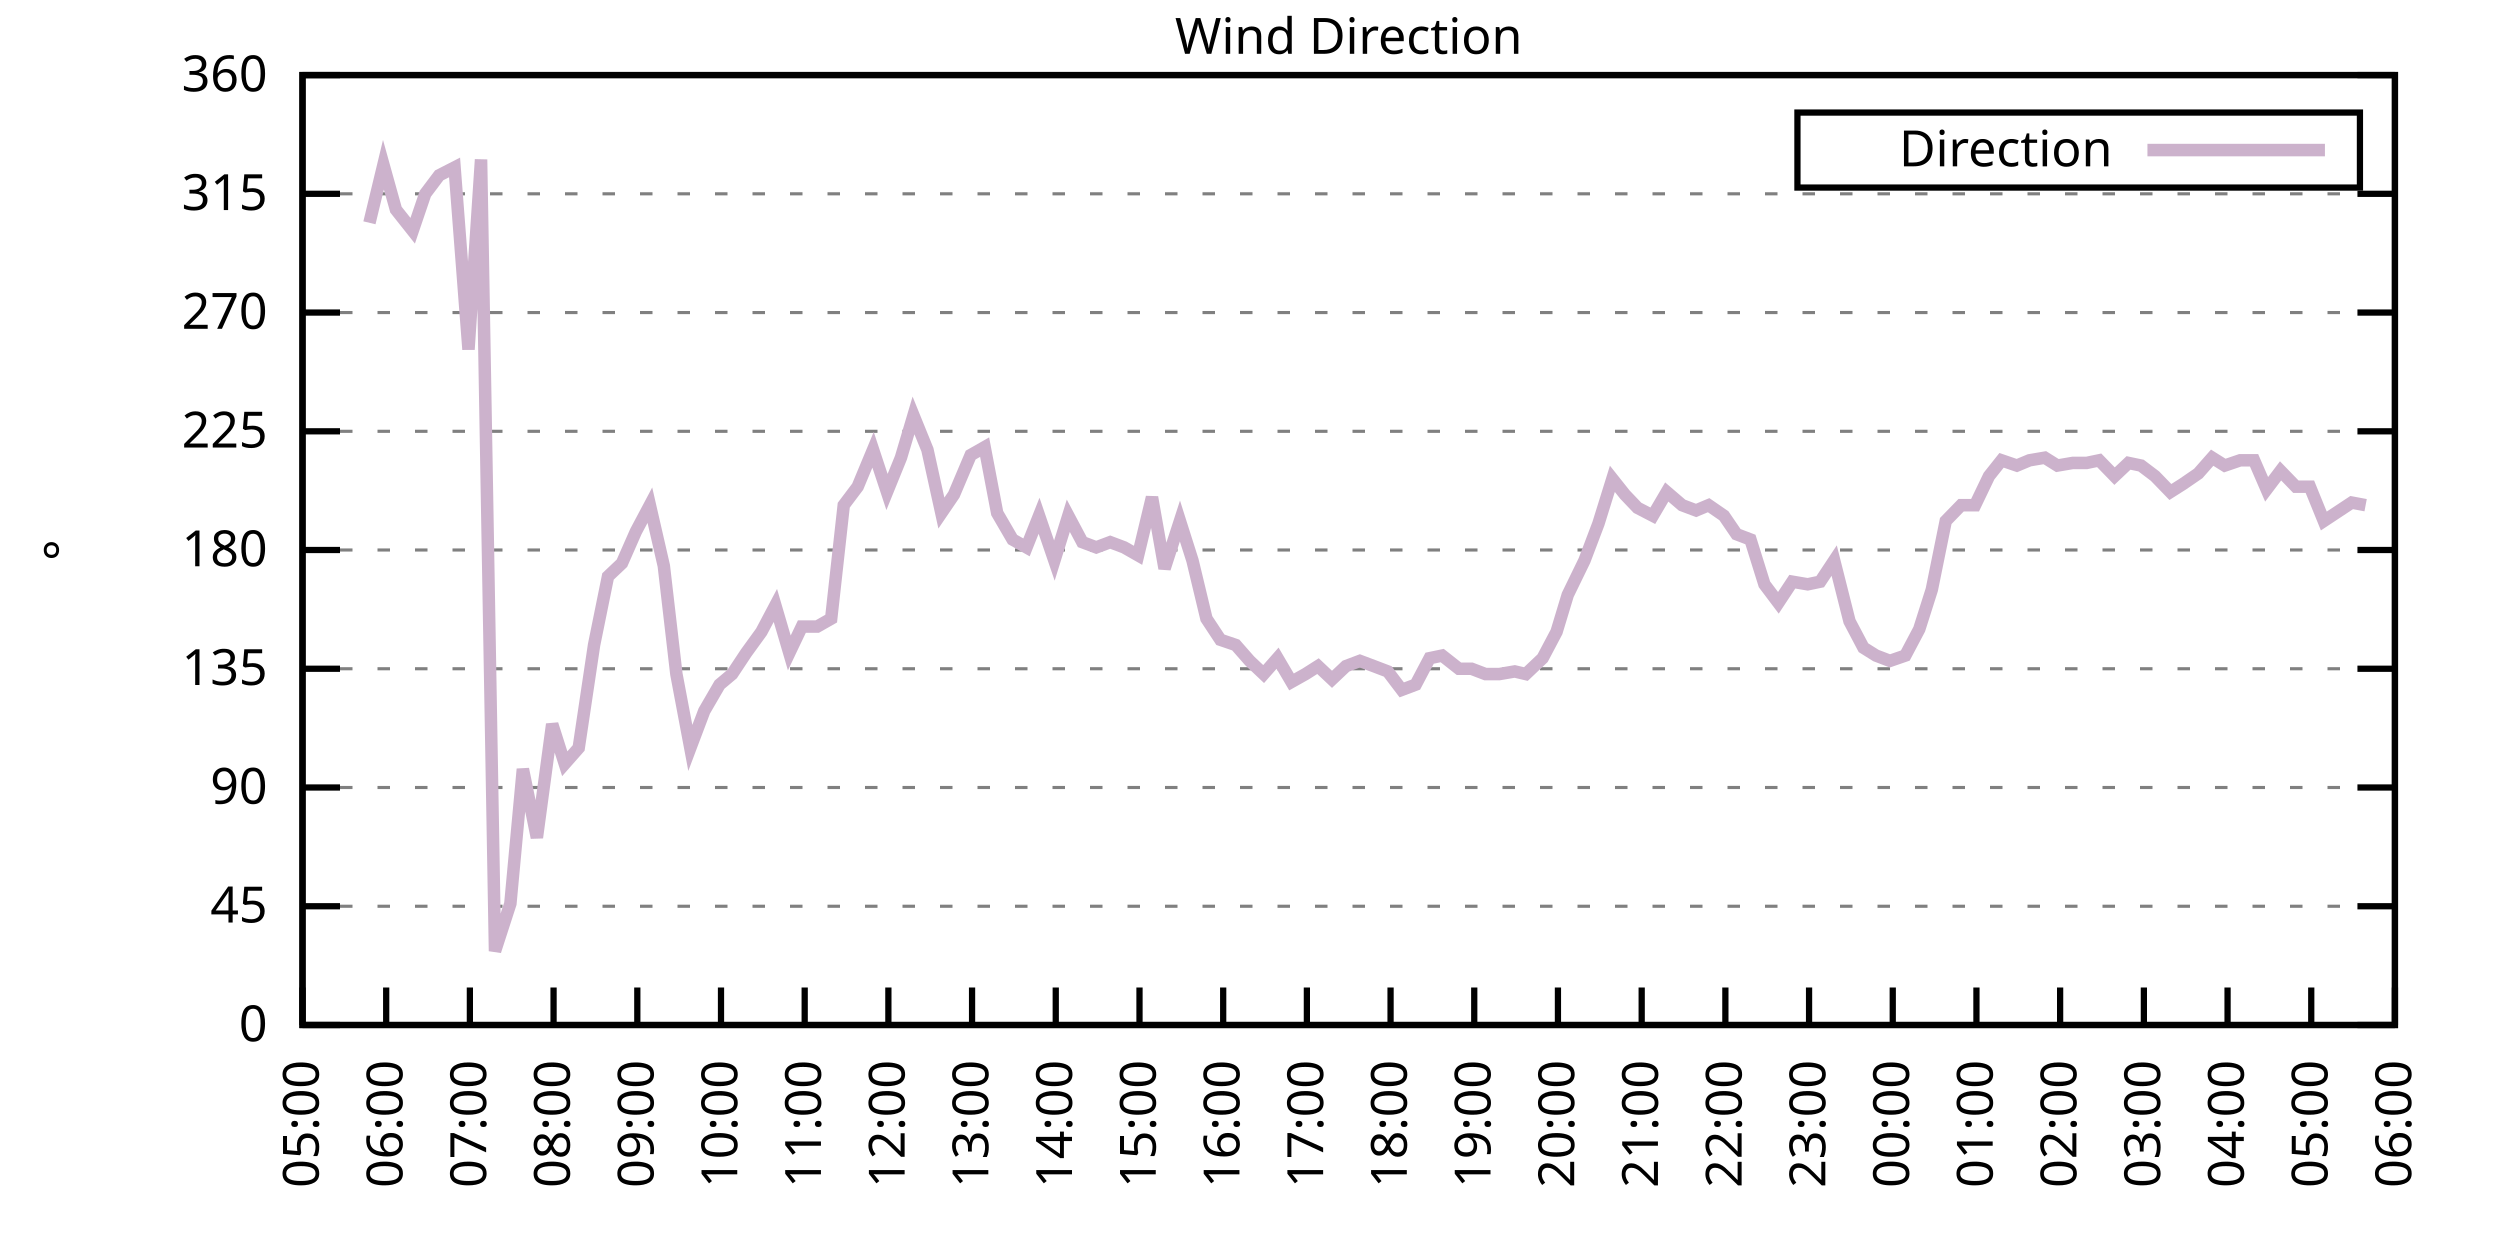
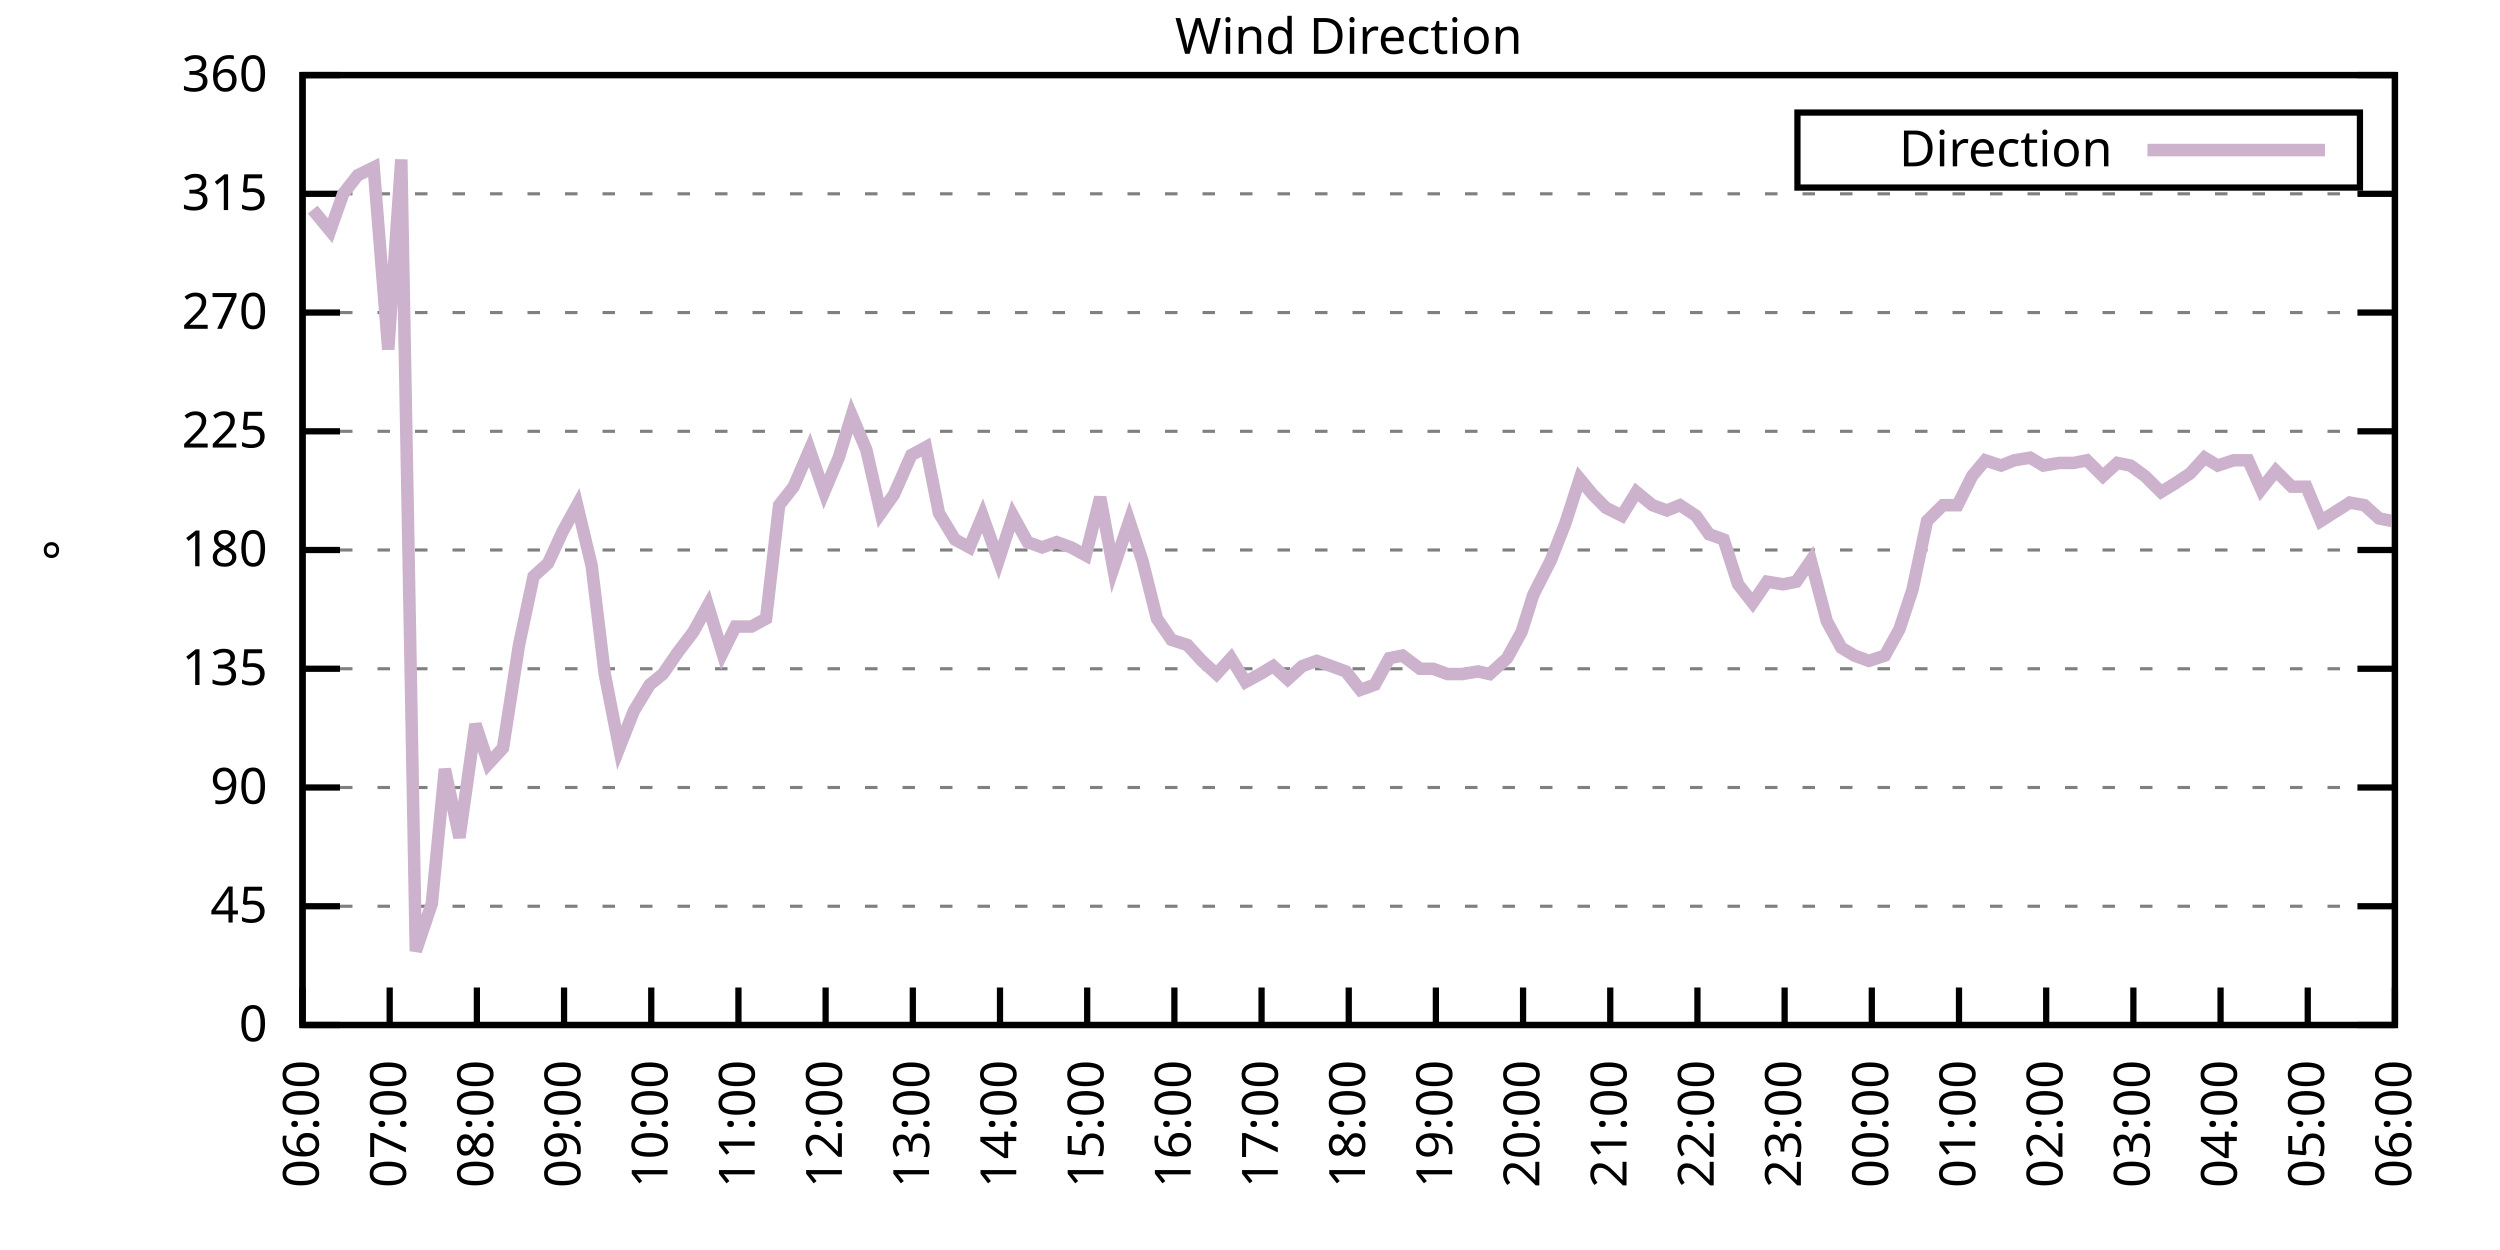
<svg xmlns="http://www.w3.org/2000/svg" xmlns:xlink="http://www.w3.org/1999/xlink" width="400" height="200" viewBox="0 0 400 200">
  <g id="gnuplot_canvas">
    <rect x="0" y="0" width="400" height="200" fill="none" />
    <defs>
      <circle id="gpDot" r="0.5" stroke-width="0.5" stroke="currentColor" />
      <path id="gpPt0" stroke-width="0.333" stroke="currentColor" d="M-1,0 h2 M0,-1 v2" />
      <path id="gpPt1" stroke-width="0.333" stroke="currentColor" d="M-1,-1 L1,1 M1,-1 L-1,1" />
      <path id="gpPt2" stroke-width="0.333" stroke="currentColor" d="M-1,0 L1,0 M0,-1 L0,1 M-1,-1 L1,1 M-1,1 L1,-1" />
      <rect id="gpPt3" stroke-width="0.333" stroke="currentColor" x="-1" y="-1" width="2" height="2" />
      <rect id="gpPt4" stroke-width="0.333" stroke="currentColor" fill="currentColor" x="-1" y="-1" width="2" height="2" />
      <circle id="gpPt5" stroke-width="0.333" stroke="currentColor" cx="0" cy="0" r="1" />
      <use xlink:href="#gpPt5" id="gpPt6" fill="currentColor" stroke="none" />
      <path id="gpPt7" stroke-width="0.333" stroke="currentColor" d="M0,-1.33 L-1.33,0.67 L1.33,0.67 z" />
      <use xlink:href="#gpPt7" id="gpPt8" fill="currentColor" stroke="none" />
      <use xlink:href="#gpPt7" id="gpPt9" stroke="currentColor" transform="rotate(180)" />
      <use xlink:href="#gpPt9" id="gpPt10" fill="currentColor" stroke="none" />
      <use xlink:href="#gpPt3" id="gpPt11" stroke="currentColor" transform="rotate(45)" />
      <use xlink:href="#gpPt11" id="gpPt12" fill="currentColor" stroke="none" />
      <path id="gpPt13" stroke-width="0.333" stroke="currentColor" d="M0,1.330 L1.265,0.411 L0.782,-1.067 L-0.782,-1.076 L-1.265,0.411 z" />
      <use xlink:href="#gpPt13" id="gpPt14" fill="currentColor" stroke="none" />
      <filter id="textbox" filterUnits="objectBoundingBox" x="0" y="0" height="1" width="1">
        <feFlood flood-color="white" flood-opacity="1" result="bgnd" />
        <feComposite in="SourceGraphic" in2="bgnd" operator="atop" />
      </filter>
      <filter id="greybox" filterUnits="objectBoundingBox" x="0" y="0" height="1" width="1">
        <feFlood flood-color="lightgrey" flood-opacity="1" result="grey" />
        <feComposite in="SourceGraphic" in2="grey" operator="atop" />
      </filter>
    </defs>
    <g fill="none" color="white" stroke="currentColor" stroke-width="1.00" stroke-linecap="butt" stroke-linejoin="miter">
</g>
    <g fill="none" color="black" stroke="currentColor" stroke-width="1.00" stroke-linecap="butt" stroke-linejoin="miter">
      <g stroke="none" shape-rendering="crispEdges">
        <polygon fill="rgb(255, 255, 255)" points="48.40,164.00 383.18,164.00 383.18,12.02 48.40,12.02 " />
      </g>
    </g>
    <g fill="none" color="black" stroke="currentColor" stroke-width="1.00" stroke-linecap="butt" stroke-linejoin="miter">
</g>
    <g fill="none" color="black" stroke="black" stroke-width="0.50" stroke-linecap="butt" stroke-linejoin="miter">
</g>
    <g fill="none" color="gray" stroke="currentColor" stroke-width="0.50" stroke-linecap="butt" stroke-linejoin="miter">
      <path stroke="gray" stroke-dasharray="2,4" class="gridline" d="M48.40,164.00 L383.19,164.00  " />
    </g>
    <g fill="none" color="gray" stroke="gray" stroke-width="1.00" stroke-linecap="butt" stroke-linejoin="miter">
</g>
    <g fill="none" color="black" stroke="currentColor" stroke-width="1.00" stroke-linecap="butt" stroke-linejoin="miter">
      <path stroke="black" d="M48.40,164.00 L54.40,164.00 M383.19,164.00 L377.19,164.00  " />
      <g transform="translate(42.80,166.60)" stroke="none" fill="black" font-family="Sans" font-size="8.00" text-anchor="end">
        <text>
          <tspan font-family="Sans"> 0</tspan>
        </text>
      </g>
    </g>
    <g fill="none" color="black" stroke="currentColor" stroke-width="1.00" stroke-linecap="butt" stroke-linejoin="miter">
</g>
    <g fill="none" color="black" stroke="black" stroke-width="0.50" stroke-linecap="butt" stroke-linejoin="miter">
</g>
    <g fill="none" color="gray" stroke="currentColor" stroke-width="0.50" stroke-linecap="butt" stroke-linejoin="miter">
      <path stroke="gray" stroke-dasharray="2,4" class="gridline" d="M48.40,145.00 L383.19,145.00  " />
    </g>
    <g fill="none" color="gray" stroke="gray" stroke-width="1.00" stroke-linecap="butt" stroke-linejoin="miter">
</g>
    <g fill="none" color="black" stroke="currentColor" stroke-width="1.00" stroke-linecap="butt" stroke-linejoin="miter">
      <path stroke="black" d="M48.40,145.00 L54.40,145.00 M383.19,145.00 L377.19,145.00  " />
      <g transform="translate(42.80,147.60)" stroke="none" fill="black" font-family="Sans" font-size="8.00" text-anchor="end">
        <text>
          <tspan font-family="Sans"> 45</tspan>
        </text>
      </g>
    </g>
    <g fill="none" color="black" stroke="currentColor" stroke-width="1.00" stroke-linecap="butt" stroke-linejoin="miter">
</g>
    <g fill="none" color="black" stroke="black" stroke-width="0.50" stroke-linecap="butt" stroke-linejoin="miter">
</g>
    <g fill="none" color="gray" stroke="currentColor" stroke-width="0.50" stroke-linecap="butt" stroke-linejoin="miter">
      <path stroke="gray" stroke-dasharray="2,4" class="gridline" d="M48.40,126.00 L383.19,126.00  " />
    </g>
    <g fill="none" color="gray" stroke="gray" stroke-width="1.00" stroke-linecap="butt" stroke-linejoin="miter">
</g>
    <g fill="none" color="black" stroke="currentColor" stroke-width="1.00" stroke-linecap="butt" stroke-linejoin="miter">
      <path stroke="black" d="M48.40,126.00 L54.40,126.00 M383.19,126.00 L377.19,126.00  " />
      <g transform="translate(42.80,128.60)" stroke="none" fill="black" font-family="Sans" font-size="8.00" text-anchor="end">
        <text>
          <tspan font-family="Sans"> 90</tspan>
        </text>
      </g>
    </g>
    <g fill="none" color="black" stroke="currentColor" stroke-width="1.00" stroke-linecap="butt" stroke-linejoin="miter">
</g>
    <g fill="none" color="black" stroke="black" stroke-width="0.50" stroke-linecap="butt" stroke-linejoin="miter">
</g>
    <g fill="none" color="gray" stroke="currentColor" stroke-width="0.50" stroke-linecap="butt" stroke-linejoin="miter">
      <path stroke="gray" stroke-dasharray="2,4" class="gridline" d="M48.40,107.00 L383.19,107.00  " />
    </g>
    <g fill="none" color="gray" stroke="gray" stroke-width="1.00" stroke-linecap="butt" stroke-linejoin="miter">
</g>
    <g fill="none" color="black" stroke="currentColor" stroke-width="1.00" stroke-linecap="butt" stroke-linejoin="miter">
      <path stroke="black" d="M48.40,107.00 L54.40,107.00 M383.19,107.00 L377.19,107.00  " />
      <g transform="translate(42.80,109.60)" stroke="none" fill="black" font-family="Sans" font-size="8.00" text-anchor="end">
        <text>
          <tspan font-family="Sans"> 135</tspan>
        </text>
      </g>
    </g>
    <g fill="none" color="black" stroke="currentColor" stroke-width="1.00" stroke-linecap="butt" stroke-linejoin="miter">
</g>
    <g fill="none" color="black" stroke="black" stroke-width="0.50" stroke-linecap="butt" stroke-linejoin="miter">
</g>
    <g fill="none" color="gray" stroke="currentColor" stroke-width="0.50" stroke-linecap="butt" stroke-linejoin="miter">
      <path stroke="gray" stroke-dasharray="2,4" class="gridline" d="M48.40,88.00 L383.19,88.00  " />
    </g>
    <g fill="none" color="gray" stroke="gray" stroke-width="1.00" stroke-linecap="butt" stroke-linejoin="miter">
</g>
    <g fill="none" color="black" stroke="currentColor" stroke-width="1.00" stroke-linecap="butt" stroke-linejoin="miter">
      <path stroke="black" d="M48.40,88.00 L54.40,88.00 M383.19,88.00 L377.19,88.00  " />
      <g transform="translate(42.80,90.60)" stroke="none" fill="black" font-family="Sans" font-size="8.00" text-anchor="end">
        <text>
          <tspan font-family="Sans"> 180</tspan>
        </text>
      </g>
    </g>
    <g fill="none" color="black" stroke="currentColor" stroke-width="1.00" stroke-linecap="butt" stroke-linejoin="miter">
</g>
    <g fill="none" color="black" stroke="black" stroke-width="0.50" stroke-linecap="butt" stroke-linejoin="miter">
</g>
    <g fill="none" color="gray" stroke="currentColor" stroke-width="0.50" stroke-linecap="butt" stroke-linejoin="miter">
      <path stroke="gray" stroke-dasharray="2,4" class="gridline" d="M48.40,69.01 L383.19,69.01  " />
    </g>
    <g fill="none" color="gray" stroke="gray" stroke-width="1.00" stroke-linecap="butt" stroke-linejoin="miter">
</g>
    <g fill="none" color="black" stroke="currentColor" stroke-width="1.00" stroke-linecap="butt" stroke-linejoin="miter">
      <path stroke="black" d="M48.40,69.01 L54.40,69.01 M383.19,69.01 L377.19,69.01  " />
      <g transform="translate(42.80,71.61)" stroke="none" fill="black" font-family="Sans" font-size="8.00" text-anchor="end">
        <text>
          <tspan font-family="Sans"> 225</tspan>
        </text>
      </g>
    </g>
    <g fill="none" color="black" stroke="currentColor" stroke-width="1.00" stroke-linecap="butt" stroke-linejoin="miter">
</g>
    <g fill="none" color="black" stroke="black" stroke-width="0.50" stroke-linecap="butt" stroke-linejoin="miter">
</g>
    <g fill="none" color="gray" stroke="currentColor" stroke-width="0.50" stroke-linecap="butt" stroke-linejoin="miter">
      <path stroke="gray" stroke-dasharray="2,4" class="gridline" d="M48.40,50.01 L383.19,50.01  " />
    </g>
    <g fill="none" color="gray" stroke="gray" stroke-width="1.00" stroke-linecap="butt" stroke-linejoin="miter">
</g>
    <g fill="none" color="black" stroke="currentColor" stroke-width="1.00" stroke-linecap="butt" stroke-linejoin="miter">
      <path stroke="black" d="M48.40,50.01 L54.40,50.01 M383.19,50.01 L377.19,50.01  " />
      <g transform="translate(42.80,52.61)" stroke="none" fill="black" font-family="Sans" font-size="8.00" text-anchor="end">
        <text>
          <tspan font-family="Sans"> 270</tspan>
        </text>
      </g>
    </g>
    <g fill="none" color="black" stroke="currentColor" stroke-width="1.00" stroke-linecap="butt" stroke-linejoin="miter">
</g>
    <g fill="none" color="black" stroke="black" stroke-width="0.50" stroke-linecap="butt" stroke-linejoin="miter">
</g>
    <g fill="none" color="gray" stroke="currentColor" stroke-width="0.50" stroke-linecap="butt" stroke-linejoin="miter">
      <path stroke="gray" stroke-dasharray="2,4" class="gridline" d="M48.40,31.01 L383.19,31.01  " />
    </g>
    <g fill="none" color="gray" stroke="gray" stroke-width="1.00" stroke-linecap="butt" stroke-linejoin="miter">
</g>
    <g fill="none" color="black" stroke="currentColor" stroke-width="1.00" stroke-linecap="butt" stroke-linejoin="miter">
      <path stroke="black" d="M48.40,31.01 L54.40,31.01 M383.19,31.01 L377.19,31.01  " />
      <g transform="translate(42.80,33.61)" stroke="none" fill="black" font-family="Sans" font-size="8.00" text-anchor="end">
        <text>
          <tspan font-family="Sans"> 315</tspan>
        </text>
      </g>
    </g>
    <g fill="none" color="black" stroke="currentColor" stroke-width="1.00" stroke-linecap="butt" stroke-linejoin="miter">
</g>
    <g fill="none" color="black" stroke="black" stroke-width="0.50" stroke-linecap="butt" stroke-linejoin="miter">
</g>
    <g fill="none" color="gray" stroke="currentColor" stroke-width="0.50" stroke-linecap="butt" stroke-linejoin="miter">
      <path stroke="gray" stroke-dasharray="2,4" class="gridline" d="M48.40,12.01 L383.19,12.01  " />
    </g>
    <g fill="none" color="gray" stroke="gray" stroke-width="1.00" stroke-linecap="butt" stroke-linejoin="miter">
</g>
    <g fill="none" color="black" stroke="currentColor" stroke-width="1.00" stroke-linecap="butt" stroke-linejoin="miter">
      <path stroke="black" d="M48.40,12.01 L54.40,12.01 M383.19,12.01 L377.19,12.01  " />
      <g transform="translate(42.80,14.61)" stroke="none" fill="black" font-family="Sans" font-size="8.00" text-anchor="end">
        <text>
          <tspan font-family="Sans"> 360</tspan>
        </text>
      </g>
    </g>
    <g fill="none" color="black" stroke="currentColor" stroke-width="1.00" stroke-linecap="butt" stroke-linejoin="miter">
      <path stroke="black" d="M48.40,164.00 L48.40,158.00  " />
      <g transform="translate(51.00,169.60) rotate(270.00)" stroke="none" fill="black" font-family="Sans" font-size="8.00" text-anchor="end">
        <text>
-           <tspan font-family="Sans">05:00</tspan>
-         </text>
-       </g>
-     </g>
-     <g fill="none" color="black" stroke="currentColor" stroke-width="1.00" stroke-linecap="butt" stroke-linejoin="miter">
-       <path stroke="black" d="M61.79,164.00 L61.79,158.00  " />
-       <g transform="translate(64.39,169.60) rotate(270.00)" stroke="none" fill="black" font-family="Sans" font-size="8.00" text-anchor="end">
-         <text>
          <tspan font-family="Sans">06:00</tspan>
        </text>
      </g>
    </g>
    <g fill="none" color="black" stroke="currentColor" stroke-width="1.00" stroke-linecap="butt" stroke-linejoin="miter">
-       <path stroke="black" d="M75.18,164.00 L75.18,158.00  " />
-       <g transform="translate(77.78,169.60) rotate(270.00)" stroke="none" fill="black" font-family="Sans" font-size="8.00" text-anchor="end">
+       <path stroke="black" d="M62.35,164.00 L62.35,158.00  " />
+       <g transform="translate(64.95,169.60) rotate(270.00)" stroke="none" fill="black" font-family="Sans" font-size="8.00" text-anchor="end">
        <text>
          <tspan font-family="Sans">07:00</tspan>
        </text>
      </g>
    </g>
    <g fill="none" color="black" stroke="currentColor" stroke-width="1.00" stroke-linecap="butt" stroke-linejoin="miter">
-       <path stroke="black" d="M88.57,164.00 L88.57,158.00  " />
-       <g transform="translate(91.17,169.60) rotate(270.00)" stroke="none" fill="black" font-family="Sans" font-size="8.00" text-anchor="end">
+       <path stroke="black" d="M76.30,164.00 L76.30,158.00  " />
+       <g transform="translate(78.90,169.60) rotate(270.00)" stroke="none" fill="black" font-family="Sans" font-size="8.00" text-anchor="end">
        <text>
          <tspan font-family="Sans">08:00</tspan>
        </text>
      </g>
    </g>
    <g fill="none" color="black" stroke="currentColor" stroke-width="1.00" stroke-linecap="butt" stroke-linejoin="miter">
-       <path stroke="black" d="M101.97,164.00 L101.97,158.00  " />
-       <g transform="translate(104.57,169.60) rotate(270.00)" stroke="none" fill="black" font-family="Sans" font-size="8.00" text-anchor="end">
+       <path stroke="black" d="M90.25,164.00 L90.25,158.00  " />
+       <g transform="translate(92.85,169.60) rotate(270.00)" stroke="none" fill="black" font-family="Sans" font-size="8.00" text-anchor="end">
        <text>
          <tspan font-family="Sans">09:00</tspan>
        </text>
      </g>
    </g>
    <g fill="none" color="black" stroke="currentColor" stroke-width="1.00" stroke-linecap="butt" stroke-linejoin="miter">
-       <path stroke="black" d="M115.36,164.00 L115.36,158.00  " />
-       <g transform="translate(117.96,169.60) rotate(270.00)" stroke="none" fill="black" font-family="Sans" font-size="8.00" text-anchor="end">
+       <path stroke="black" d="M104.20,164.00 L104.20,158.00  " />
+       <g transform="translate(106.80,169.60) rotate(270.00)" stroke="none" fill="black" font-family="Sans" font-size="8.00" text-anchor="end">
        <text>
          <tspan font-family="Sans">10:00</tspan>
        </text>
      </g>
    </g>
    <g fill="none" color="black" stroke="currentColor" stroke-width="1.00" stroke-linecap="butt" stroke-linejoin="miter">
-       <path stroke="black" d="M128.75,164.00 L128.75,158.00  " />
-       <g transform="translate(131.35,169.60) rotate(270.00)" stroke="none" fill="black" font-family="Sans" font-size="8.00" text-anchor="end">
+       <path stroke="black" d="M118.15,164.00 L118.15,158.00  " />
+       <g transform="translate(120.75,169.60) rotate(270.00)" stroke="none" fill="black" font-family="Sans" font-size="8.00" text-anchor="end">
        <text>
          <tspan font-family="Sans">11:00</tspan>
        </text>
      </g>
    </g>
    <g fill="none" color="black" stroke="currentColor" stroke-width="1.00" stroke-linecap="butt" stroke-linejoin="miter">
-       <path stroke="black" d="M142.14,164.00 L142.14,158.00  " />
-       <g transform="translate(144.74,169.60) rotate(270.00)" stroke="none" fill="black" font-family="Sans" font-size="8.00" text-anchor="end">
+       <path stroke="black" d="M132.10,164.00 L132.10,158.00  " />
+       <g transform="translate(134.70,169.60) rotate(270.00)" stroke="none" fill="black" font-family="Sans" font-size="8.00" text-anchor="end">
        <text>
          <tspan font-family="Sans">12:00</tspan>
        </text>
      </g>
    </g>
    <g fill="none" color="black" stroke="currentColor" stroke-width="1.00" stroke-linecap="butt" stroke-linejoin="miter">
-       <path stroke="black" d="M155.53,164.00 L155.53,158.00  " />
-       <g transform="translate(158.13,169.60) rotate(270.00)" stroke="none" fill="black" font-family="Sans" font-size="8.00" text-anchor="end">
+       <path stroke="black" d="M146.05,164.00 L146.05,158.00  " />
+       <g transform="translate(148.65,169.60) rotate(270.00)" stroke="none" fill="black" font-family="Sans" font-size="8.00" text-anchor="end">
        <text>
          <tspan font-family="Sans">13:00</tspan>
        </text>
      </g>
    </g>
    <g fill="none" color="black" stroke="currentColor" stroke-width="1.00" stroke-linecap="butt" stroke-linejoin="miter">
-       <path stroke="black" d="M168.92,164.00 L168.92,158.00  " />
-       <g transform="translate(171.52,169.60) rotate(270.00)" stroke="none" fill="black" font-family="Sans" font-size="8.00" text-anchor="end">
+       <path stroke="black" d="M160.00,164.00 L160.00,158.00  " />
+       <g transform="translate(162.60,169.60) rotate(270.00)" stroke="none" fill="black" font-family="Sans" font-size="8.00" text-anchor="end">
        <text>
          <tspan font-family="Sans">14:00</tspan>
        </text>
      </g>
    </g>
    <g fill="none" color="black" stroke="currentColor" stroke-width="1.00" stroke-linecap="butt" stroke-linejoin="miter">
-       <path stroke="black" d="M182.32,164.00 L182.32,158.00  " />
-       <g transform="translate(184.92,169.60) rotate(270.00)" stroke="none" fill="black" font-family="Sans" font-size="8.00" text-anchor="end">
+       <path stroke="black" d="M173.95,164.00 L173.95,158.00  " />
+       <g transform="translate(176.55,169.60) rotate(270.00)" stroke="none" fill="black" font-family="Sans" font-size="8.00" text-anchor="end">
        <text>
          <tspan font-family="Sans">15:00</tspan>
        </text>
      </g>
    </g>
    <g fill="none" color="black" stroke="currentColor" stroke-width="1.00" stroke-linecap="butt" stroke-linejoin="miter">
-       <path stroke="black" d="M195.71,164.00 L195.71,158.00  " />
-       <g transform="translate(198.31,169.60) rotate(270.00)" stroke="none" fill="black" font-family="Sans" font-size="8.00" text-anchor="end">
+       <path stroke="black" d="M187.90,164.00 L187.90,158.00  " />
+       <g transform="translate(190.50,169.60) rotate(270.00)" stroke="none" fill="black" font-family="Sans" font-size="8.00" text-anchor="end">
        <text>
          <tspan font-family="Sans">16:00</tspan>
        </text>
      </g>
    </g>
    <g fill="none" color="black" stroke="currentColor" stroke-width="1.00" stroke-linecap="butt" stroke-linejoin="miter">
-       <path stroke="black" d="M209.10,164.00 L209.10,158.00  " />
-       <g transform="translate(211.70,169.60) rotate(270.00)" stroke="none" fill="black" font-family="Sans" font-size="8.00" text-anchor="end">
+       <path stroke="black" d="M201.85,164.00 L201.85,158.00  " />
+       <g transform="translate(204.45,169.60) rotate(270.00)" stroke="none" fill="black" font-family="Sans" font-size="8.00" text-anchor="end">
        <text>
          <tspan font-family="Sans">17:00</tspan>
        </text>
      </g>
    </g>
    <g fill="none" color="black" stroke="currentColor" stroke-width="1.00" stroke-linecap="butt" stroke-linejoin="miter">
-       <path stroke="black" d="M222.49,164.00 L222.49,158.00  " />
-       <g transform="translate(225.09,169.60) rotate(270.00)" stroke="none" fill="black" font-family="Sans" font-size="8.00" text-anchor="end">
+       <path stroke="black" d="M215.80,164.00 L215.80,158.00  " />
+       <g transform="translate(218.40,169.60) rotate(270.00)" stroke="none" fill="black" font-family="Sans" font-size="8.00" text-anchor="end">
        <text>
          <tspan font-family="Sans">18:00</tspan>
        </text>
      </g>
    </g>
    <g fill="none" color="black" stroke="currentColor" stroke-width="1.00" stroke-linecap="butt" stroke-linejoin="miter">
-       <path stroke="black" d="M235.88,164.00 L235.88,158.00  " />
-       <g transform="translate(238.48,169.60) rotate(270.00)" stroke="none" fill="black" font-family="Sans" font-size="8.00" text-anchor="end">
+       <path stroke="black" d="M229.74,164.00 L229.74,158.00  " />
+       <g transform="translate(232.34,169.60) rotate(270.00)" stroke="none" fill="black" font-family="Sans" font-size="8.00" text-anchor="end">
        <text>
          <tspan font-family="Sans">19:00</tspan>
        </text>
      </g>
    </g>
    <g fill="none" color="black" stroke="currentColor" stroke-width="1.00" stroke-linecap="butt" stroke-linejoin="miter">
-       <path stroke="black" d="M249.27,164.00 L249.27,158.00  " />
-       <g transform="translate(251.87,169.60) rotate(270.00)" stroke="none" fill="black" font-family="Sans" font-size="8.00" text-anchor="end">
+       <path stroke="black" d="M243.69,164.00 L243.69,158.00  " />
+       <g transform="translate(246.29,169.60) rotate(270.00)" stroke="none" fill="black" font-family="Sans" font-size="8.00" text-anchor="end">
        <text>
          <tspan font-family="Sans">20:00</tspan>
        </text>
      </g>
    </g>
    <g fill="none" color="black" stroke="currentColor" stroke-width="1.00" stroke-linecap="butt" stroke-linejoin="miter">
-       <path stroke="black" d="M262.67,164.00 L262.67,158.00  " />
-       <g transform="translate(265.27,169.60) rotate(270.00)" stroke="none" fill="black" font-family="Sans" font-size="8.00" text-anchor="end">
+       <path stroke="black" d="M257.64,164.00 L257.64,158.00  " />
+       <g transform="translate(260.24,169.60) rotate(270.00)" stroke="none" fill="black" font-family="Sans" font-size="8.00" text-anchor="end">
        <text>
          <tspan font-family="Sans">21:00</tspan>
        </text>
      </g>
    </g>
    <g fill="none" color="black" stroke="currentColor" stroke-width="1.00" stroke-linecap="butt" stroke-linejoin="miter">
-       <path stroke="black" d="M276.06,164.00 L276.06,158.00  " />
-       <g transform="translate(278.66,169.60) rotate(270.00)" stroke="none" fill="black" font-family="Sans" font-size="8.00" text-anchor="end">
+       <path stroke="black" d="M271.59,164.00 L271.59,158.00  " />
+       <g transform="translate(274.19,169.60) rotate(270.00)" stroke="none" fill="black" font-family="Sans" font-size="8.00" text-anchor="end">
        <text>
          <tspan font-family="Sans">22:00</tspan>
        </text>
      </g>
    </g>
    <g fill="none" color="black" stroke="currentColor" stroke-width="1.00" stroke-linecap="butt" stroke-linejoin="miter">
-       <path stroke="black" d="M289.45,164.00 L289.45,158.00  " />
-       <g transform="translate(292.05,169.60) rotate(270.00)" stroke="none" fill="black" font-family="Sans" font-size="8.00" text-anchor="end">
+       <path stroke="black" d="M285.54,164.00 L285.54,158.00  " />
+       <g transform="translate(288.14,169.60) rotate(270.00)" stroke="none" fill="black" font-family="Sans" font-size="8.00" text-anchor="end">
        <text>
          <tspan font-family="Sans">23:00</tspan>
        </text>
      </g>
    </g>
    <g fill="none" color="black" stroke="currentColor" stroke-width="1.00" stroke-linecap="butt" stroke-linejoin="miter">
-       <path stroke="black" d="M302.84,164.00 L302.84,158.00  " />
-       <g transform="translate(305.44,169.60) rotate(270.00)" stroke="none" fill="black" font-family="Sans" font-size="8.00" text-anchor="end">
+       <path stroke="black" d="M299.49,164.00 L299.49,158.00  " />
+       <g transform="translate(302.09,169.60) rotate(270.00)" stroke="none" fill="black" font-family="Sans" font-size="8.00" text-anchor="end">
        <text>
          <tspan font-family="Sans">00:00</tspan>
        </text>
      </g>
    </g>
    <g fill="none" color="black" stroke="currentColor" stroke-width="1.00" stroke-linecap="butt" stroke-linejoin="miter">
-       <path stroke="black" d="M316.23,164.00 L316.23,158.00  " />
-       <g transform="translate(318.83,169.60) rotate(270.00)" stroke="none" fill="black" font-family="Sans" font-size="8.00" text-anchor="end">
+       <path stroke="black" d="M313.44,164.00 L313.44,158.00  " />
+       <g transform="translate(316.04,169.60) rotate(270.00)" stroke="none" fill="black" font-family="Sans" font-size="8.00" text-anchor="end">
        <text>
          <tspan font-family="Sans">01:00</tspan>
        </text>
      </g>
    </g>
    <g fill="none" color="black" stroke="currentColor" stroke-width="1.00" stroke-linecap="butt" stroke-linejoin="miter">
-       <path stroke="black" d="M329.62,164.00 L329.62,158.00  " />
-       <g transform="translate(332.22,169.60) rotate(270.00)" stroke="none" fill="black" font-family="Sans" font-size="8.00" text-anchor="end">
+       <path stroke="black" d="M327.39,164.00 L327.39,158.00  " />
+       <g transform="translate(329.99,169.60) rotate(270.00)" stroke="none" fill="black" font-family="Sans" font-size="8.00" text-anchor="end">
        <text>
          <tspan font-family="Sans">02:00</tspan>
        </text>
      </g>
    </g>
    <g fill="none" color="black" stroke="currentColor" stroke-width="1.00" stroke-linecap="butt" stroke-linejoin="miter">
-       <path stroke="black" d="M343.02,164.00 L343.02,158.00  " />
-       <g transform="translate(345.62,169.60) rotate(270.00)" stroke="none" fill="black" font-family="Sans" font-size="8.00" text-anchor="end">
+       <path stroke="black" d="M341.34,164.00 L341.34,158.00  " />
+       <g transform="translate(343.94,169.60) rotate(270.00)" stroke="none" fill="black" font-family="Sans" font-size="8.00" text-anchor="end">
        <text>
          <tspan font-family="Sans">03:00</tspan>
        </text>
      </g>
    </g>
    <g fill="none" color="black" stroke="currentColor" stroke-width="1.00" stroke-linecap="butt" stroke-linejoin="miter">
-       <path stroke="black" d="M356.41,164.00 L356.41,158.00  " />
-       <g transform="translate(359.01,169.60) rotate(270.00)" stroke="none" fill="black" font-family="Sans" font-size="8.00" text-anchor="end">
+       <path stroke="black" d="M355.29,164.00 L355.29,158.00  " />
+       <g transform="translate(357.89,169.60) rotate(270.00)" stroke="none" fill="black" font-family="Sans" font-size="8.00" text-anchor="end">
        <text>
          <tspan font-family="Sans">04:00</tspan>
        </text>
      </g>
    </g>
    <g fill="none" color="black" stroke="currentColor" stroke-width="1.00" stroke-linecap="butt" stroke-linejoin="miter">
-       <path stroke="black" d="M369.80,164.00 L369.80,158.00  " />
-       <g transform="translate(372.40,169.60) rotate(270.00)" stroke="none" fill="black" font-family="Sans" font-size="8.00" text-anchor="end">
+       <path stroke="black" d="M369.24,164.00 L369.24,158.00  " />
+       <g transform="translate(371.84,169.60) rotate(270.00)" stroke="none" fill="black" font-family="Sans" font-size="8.00" text-anchor="end">
        <text>
          <tspan font-family="Sans">05:00</tspan>
        </text>
      </g>
    </g>
    <g fill="none" color="black" stroke="currentColor" stroke-width="1.00" stroke-linecap="butt" stroke-linejoin="miter">
      <path stroke="black" d="M383.19,164.00 L383.19,158.00  " />
      <g transform="translate(385.79,169.60) rotate(270.00)" stroke="none" fill="black" font-family="Sans" font-size="8.00" text-anchor="end">
        <text>
          <tspan font-family="Sans">06:00</tspan>
        </text>
      </g>
    </g>
    <g fill="none" color="black" stroke="currentColor" stroke-width="1.00" stroke-linecap="butt" stroke-linejoin="miter">
</g>
    <g fill="none" color="black" stroke="currentColor" stroke-width="1.00" stroke-linecap="butt" stroke-linejoin="miter">
      <path stroke="black" d="M48.40,12.01 L48.40,164.00 L383.19,164.00 L383.19,12.01 L48.40,12.01 Z  " />
    </g>
    <g fill="none" color="black" stroke="currentColor" stroke-width="1.00" stroke-linecap="butt" stroke-linejoin="miter">
</g>
    <g fill="none" color="black" stroke="currentColor" stroke-width="1.00" stroke-linecap="butt" stroke-linejoin="miter">
      <path stroke="black" d="M287.59,30.01 L287.59,18.01 L377.59,18.01 L377.59,30.01 L287.59,30.01 Z  " />
    </g>
    <g id="Wind_direction_plot_1">
      <g fill="none" color="white" stroke="black" stroke-width="2.00" stroke-linecap="butt" stroke-linejoin="miter">
</g>
      <g fill="none" color="black" stroke="currentColor" stroke-width="2.00" stroke-linecap="butt" stroke-linejoin="miter">
        <g transform="translate(337.99,26.61)" stroke="none" fill="black" font-family="Sans" font-size="8.00" text-anchor="end">
          <text>
            <tspan font-family="Sans">Direction</tspan>
          </text>
        </g>
      </g>
      <g fill="none" color="black" stroke="currentColor" stroke-width="2.00" stroke-linecap="butt" stroke-linejoin="miter">
-         <path stroke="rgb(204, 178, 204)" d="M343.59,24.01 L371.99,24.01 M59.11,35.65 L61.35,26.36 L63.35,33.54 L66.03,36.92 L68.04,31.01 L70.27,28.05   L72.73,26.79 L74.96,55.92 L76.97,25.52 L79.20,152.18 L81.66,144.58 L83.66,123.05 L85.90,134.02 L88.35,115.87   L90.36,122.20 L92.59,119.67 L95.05,103.20 L97.28,92.23 L99.51,90.12 L101.74,85.05 L103.98,80.83 L106.21,90.54   L108.22,107.85 L110.45,119.67 L112.68,113.76 L115.13,109.54 L117.14,107.85 L119.38,104.47 L121.83,101.09 L124.06,96.87   L126.29,104.47 L128.30,100.25 L130.76,100.25 L132.99,98.98 L135.00,80.83 L137.23,77.87 L139.69,71.96 L141.92,78.72   L144.15,73.23 L146.16,66.47 L148.39,71.96 L150.62,82.09 L152.63,79.14 L155.31,72.81 L157.54,71.54 L159.55,82.09   L162.01,86.32 L164.24,87.58 L166.25,82.52 L168.70,89.69 L170.93,82.52 L173.17,86.74 L175.40,87.58 L177.63,86.74   L179.86,87.58 L182.09,88.85 L184.32,79.56 L186.33,90.96 L188.79,83.36 L190.80,89.69 L193.03,98.98 L195.26,102.36   L197.72,103.20 L199.95,105.74 L202.18,107.85 L204.41,105.31 L206.64,109.11 L208.88,107.85 L210.88,106.58 L213.12,108.69   L215.35,106.58 L217.58,105.74 L219.81,106.58 L222.04,107.43 L224.28,110.38 L226.51,109.54 L228.74,105.31 L230.75,104.89   L233.43,107.00 L235.44,107.00 L237.67,107.85 L239.90,107.85 L242.36,107.43 L244.14,107.85 L246.82,105.31 L249.05,101.09   L250.84,95.18 L253.51,89.69 L255.75,83.78 L257.98,76.61 L259.99,79.14 L262.00,81.25 L264.45,82.52 L266.68,78.72   L269.14,80.83 L271.37,81.67 L273.38,80.83 L275.83,82.52 L277.84,85.47 L280.07,86.32 L282.31,93.49 L284.54,96.45   L286.77,93.07 L289.23,93.49 L291.23,93.07 L293.47,89.69 L295.92,99.40 L298.15,103.63 L300.16,104.89 L302.39,105.74   L304.85,104.89 L307.08,100.67 L309.09,94.34 L311.32,83.36 L313.78,80.83 L316.01,80.83 L318.24,76.18 L320.25,73.65   L322.70,74.49 L324.71,73.65 L327.17,73.23 L329.18,74.49 L331.63,74.07 L333.86,74.07 L335.87,73.65 L338.33,76.18   L340.56,74.07 L342.57,74.49 L344.80,76.18 L347.26,78.72 L349.26,77.45 L351.72,75.76 L353.95,73.23 L355.96,74.49   L358.42,73.65 L360.65,73.65 L362.66,78.29 L364.89,75.34 L367.34,77.87 L369.58,77.87 L371.81,83.36 L376.27,80.41   L378.50,80.83  " />
+         <path stroke="rgb(204, 178, 204)" d="M343.59,24.01 L371.99,24.01 M50.03,33.54 L52.82,36.92 L54.91,31.01 L57.23,28.05 L59.79,26.79 L62.12,55.92   L64.21,25.52 L66.53,152.18 L69.09,144.58 L71.18,123.05 L73.51,134.02 L76.07,115.87 L78.16,122.20 L80.48,119.67   L83.04,103.20 L85.37,92.23 L87.69,90.12 L90.02,85.05 L92.34,80.83 L94.67,90.54 L96.76,107.85 L99.08,119.67   L101.41,113.76 L103.97,109.54 L106.06,107.85 L108.38,104.47 L110.94,101.09 L113.27,96.87 L115.59,104.47 L117.68,100.25   L120.24,100.25 L122.57,98.98 L124.66,80.83 L126.98,77.87 L129.54,71.96 L131.87,78.72 L134.19,73.23 L136.28,66.47   L138.61,71.96 L140.93,82.09 L143.02,79.14 L145.81,72.81 L148.14,71.54 L150.23,82.09 L152.79,86.32 L155.11,87.58   L157.21,82.52 L159.76,89.69 L162.09,82.52 L164.41,86.74 L166.74,87.58 L169.06,86.74 L171.39,87.58 L173.71,88.85   L176.04,79.56 L178.13,90.96 L180.69,83.36 L182.78,89.69 L185.11,98.98 L187.43,102.36 L189.99,103.20 L192.31,105.74   L194.64,107.85 L196.96,105.31 L199.29,109.11 L201.61,107.85 L203.71,106.58 L206.03,108.69 L208.36,106.58 L210.68,105.74   L213.01,106.58 L215.33,107.43 L217.65,110.38 L219.98,109.54 L222.30,105.31 L224.40,104.89 L227.19,107.00 L229.28,107.00   L231.60,107.85 L233.93,107.85 L236.49,107.43 L238.35,107.85 L241.14,105.31 L243.46,101.09 L245.32,95.18 L248.11,89.69   L250.44,83.78 L252.76,76.61 L254.85,79.14 L256.95,81.25 L259.50,82.52 L261.83,78.72 L264.39,80.83 L266.71,81.67   L268.80,80.83 L271.36,82.52 L273.45,85.47 L275.78,86.32 L278.10,93.49 L280.43,96.45 L282.75,93.07 L285.31,93.49   L287.40,93.07 L289.73,89.69 L292.29,99.40 L294.61,103.63 L296.70,104.89 L299.03,105.74 L301.58,104.89 L303.91,100.67   L306.00,94.34 L308.33,83.36 L310.88,80.83 L313.21,80.83 L315.53,76.18 L317.63,73.65 L320.18,74.49 L322.28,73.65   L324.83,73.23 L326.93,74.49 L329.48,74.07 L331.81,74.07 L333.90,73.65 L336.46,76.18 L338.78,74.07 L340.88,74.49   L343.20,76.18 L345.76,78.72 L347.85,77.45 L350.41,75.76 L352.73,73.23 L354.83,74.49 L357.38,73.65 L359.71,73.65   L361.80,78.29 L364.13,75.34 L366.68,77.87 L369.01,77.87 L371.33,83.36 L375.98,80.41 L378.31,80.83 L380.63,82.94   L382.73,83.36  " />
      </g>
    </g>
    <g fill="none" color="black" stroke="currentColor" stroke-width="2.00" stroke-linecap="butt" stroke-linejoin="miter">
</g>
    <g fill="none" color="black" stroke="black" stroke-width="1.00" stroke-linecap="butt" stroke-linejoin="miter">
</g>
    <g fill="none" color="black" stroke="currentColor" stroke-width="1.00" stroke-linecap="butt" stroke-linejoin="miter">
      <path stroke="black" d="M48.40,12.01 L48.40,164.00 L383.19,164.00 L383.19,12.01 L48.40,12.01 Z  " />
      <g transform="translate(12.80,88.01) rotate(270.00)" stroke="none" fill="black" font-family="Sans" font-size="8.00" text-anchor="middle">
        <text>
          <tspan font-family="Sans">°</tspan>
        </text>
      </g>
    </g>
    <g fill="none" color="black" stroke="currentColor" stroke-width="1.00" stroke-linecap="butt" stroke-linejoin="miter">
</g>
    <g fill="none" color="black" stroke="currentColor" stroke-width="1.00" stroke-linecap="butt" stroke-linejoin="miter">
      <g transform="translate(215.79,8.61)" stroke="none" fill="black" font-family="Sans" font-size="8.00" text-anchor="middle">
        <text>
          <tspan font-family="Sans">Wind Direction</tspan>
        </text>
      </g>
    </g>
    <g fill="none" color="black" stroke="currentColor" stroke-width="1.00" stroke-linecap="butt" stroke-linejoin="miter">
</g>
  </g>
</svg>
